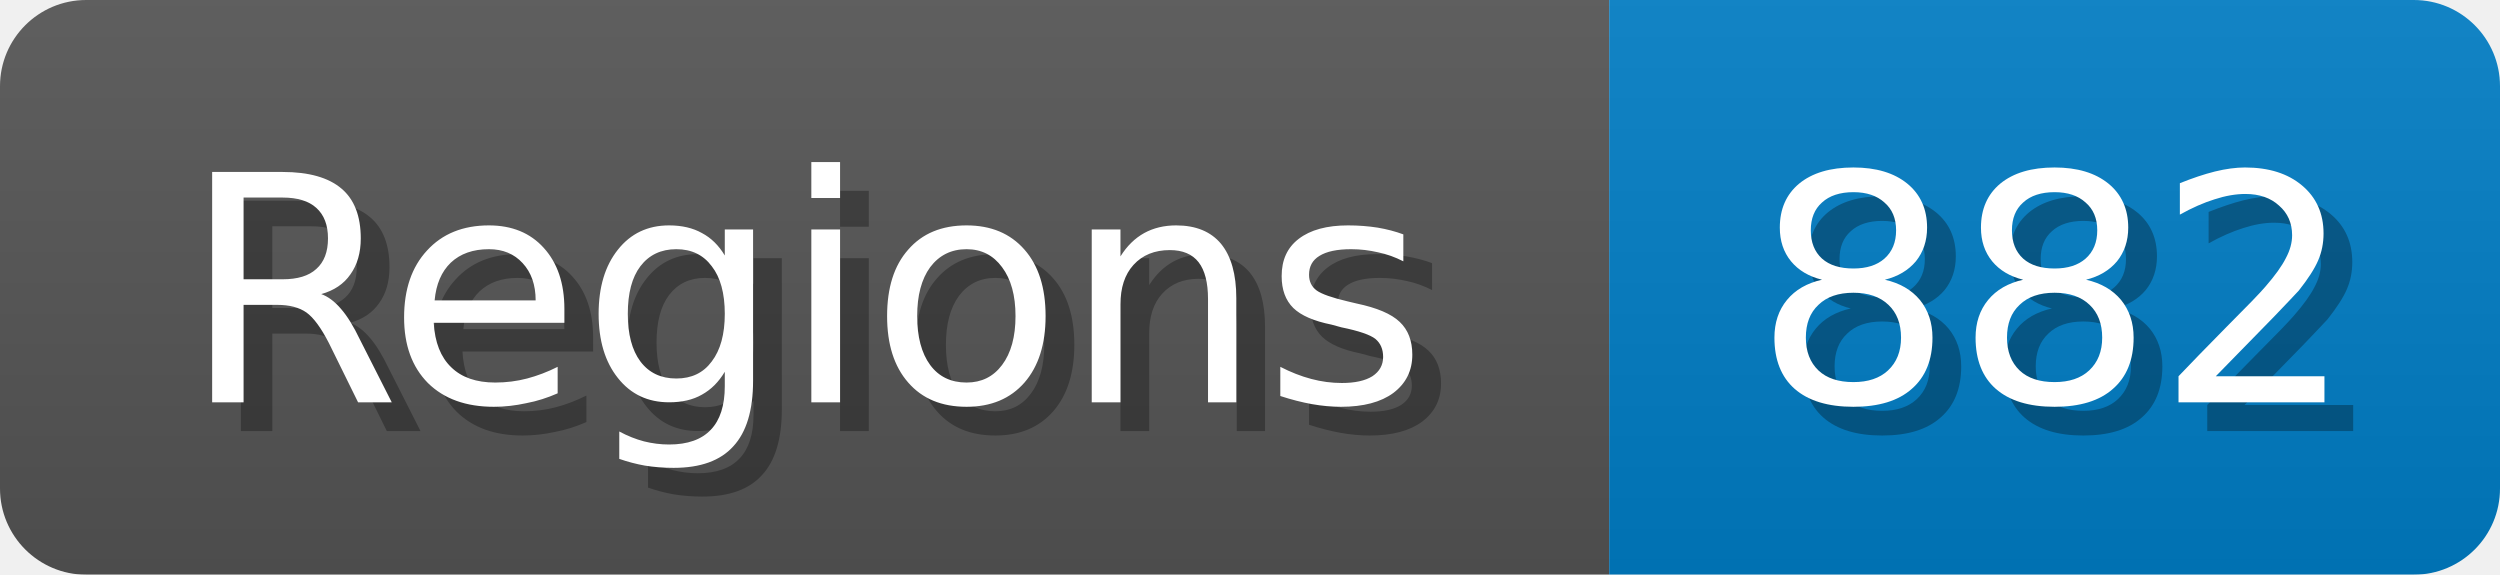
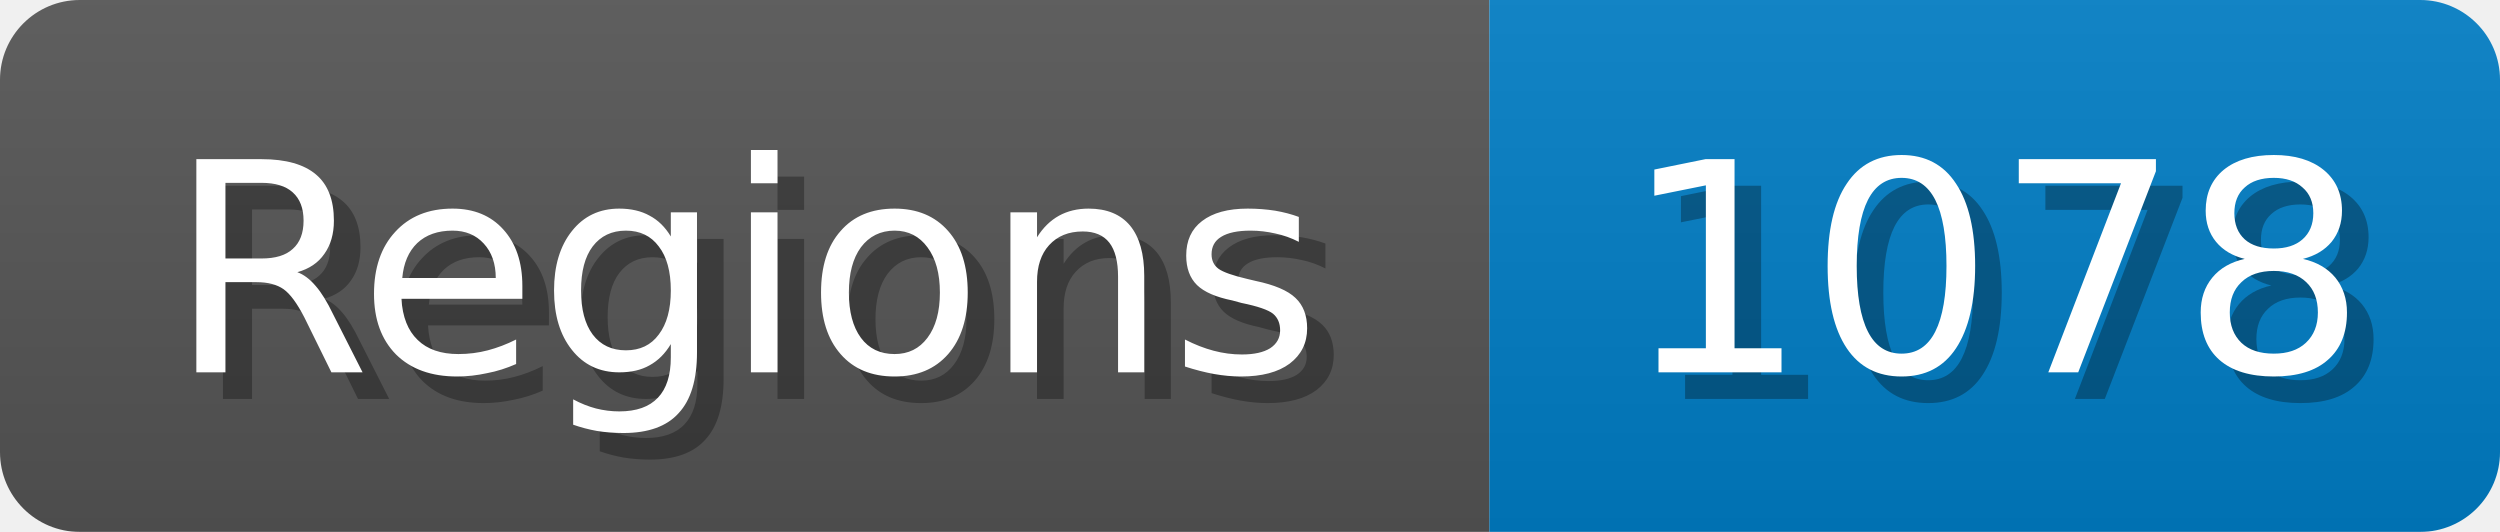
- <svg xmlns="http://www.w3.org/2000/svg" width="87" height="20">
+ <svg xmlns="http://www.w3.org/2000/svg" width="94" height="20">
  <linearGradient id="b" x2="0" y2="100%">
    <stop offset="0" stop-color="#bbb" stop-opacity=".1" />
    <stop offset="1" stop-opacity=".1" />
  </linearGradient>
  <mask id="anybadge_1">
-     <rect width="87" height="20" rx="3" fill="#fff" />
+     <rect width="94" height="20" rx="3" fill="#fff" />
  </mask>
  <g mask="url(#anybadge_1)">
    <path fill="#555" d="M0 0h56v20H0z" />
-     <path fill="#007ec6" d="M56 0h31v20H56z" />
-     <path fill="url(#b)" d="M0 0h87v20H0z" />
+     <path fill="#007ec6" d="M56 0h38v20H56z" />
+     <path fill="url(#b)" d="M0 0h94v20H0z" />
  </g>
  <g fill="#fff" text-anchor="middle" font-family="DejaVu Sans,Verdana,Geneva,sans-serif" font-size="11">
    <text x="29.0" y="15" fill="#010101" fill-opacity=".3">Regions</text>
    <text x="28.0" y="14">Regions</text>
  </g>
  <g fill="#fff" text-anchor="middle" font-family="DejaVu Sans,Verdana,Geneva,sans-serif" font-size="11">
-     <text x="72.5" y="15" fill="#010101" fill-opacity=".3">882</text>
-     <text x="71.5" y="14">882</text>
+     <text x="76.0" y="15" fill="#010101" fill-opacity=".3">1078</text>
+     <text x="75.0" y="14">1078</text>
  </g>
</svg>
